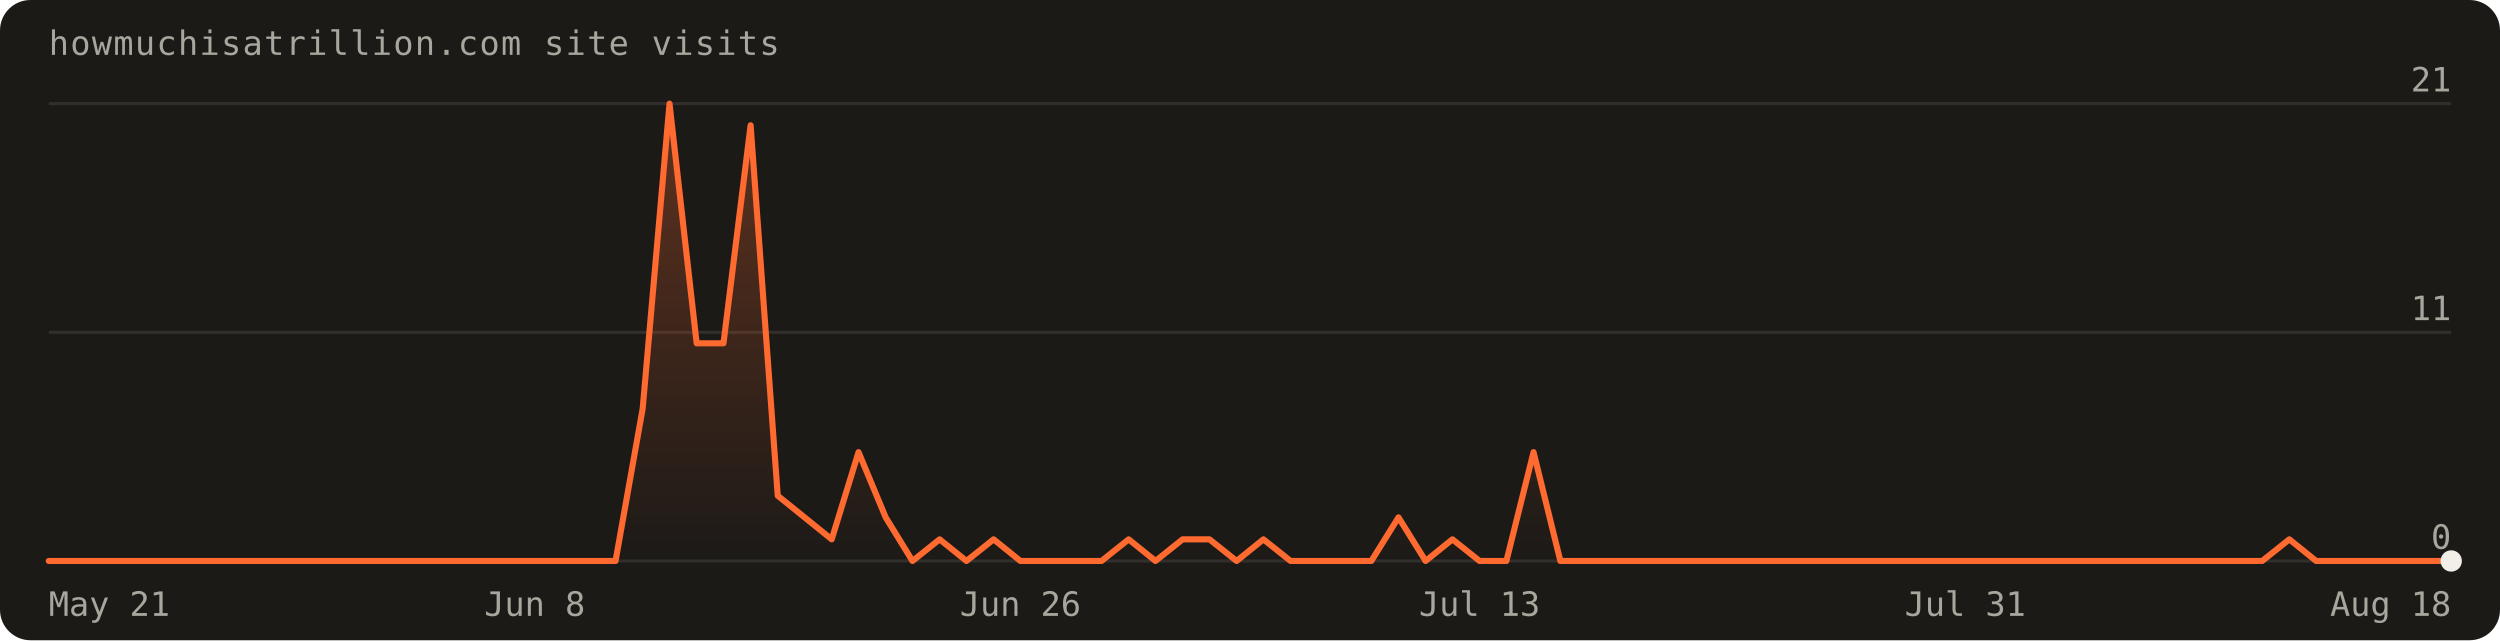
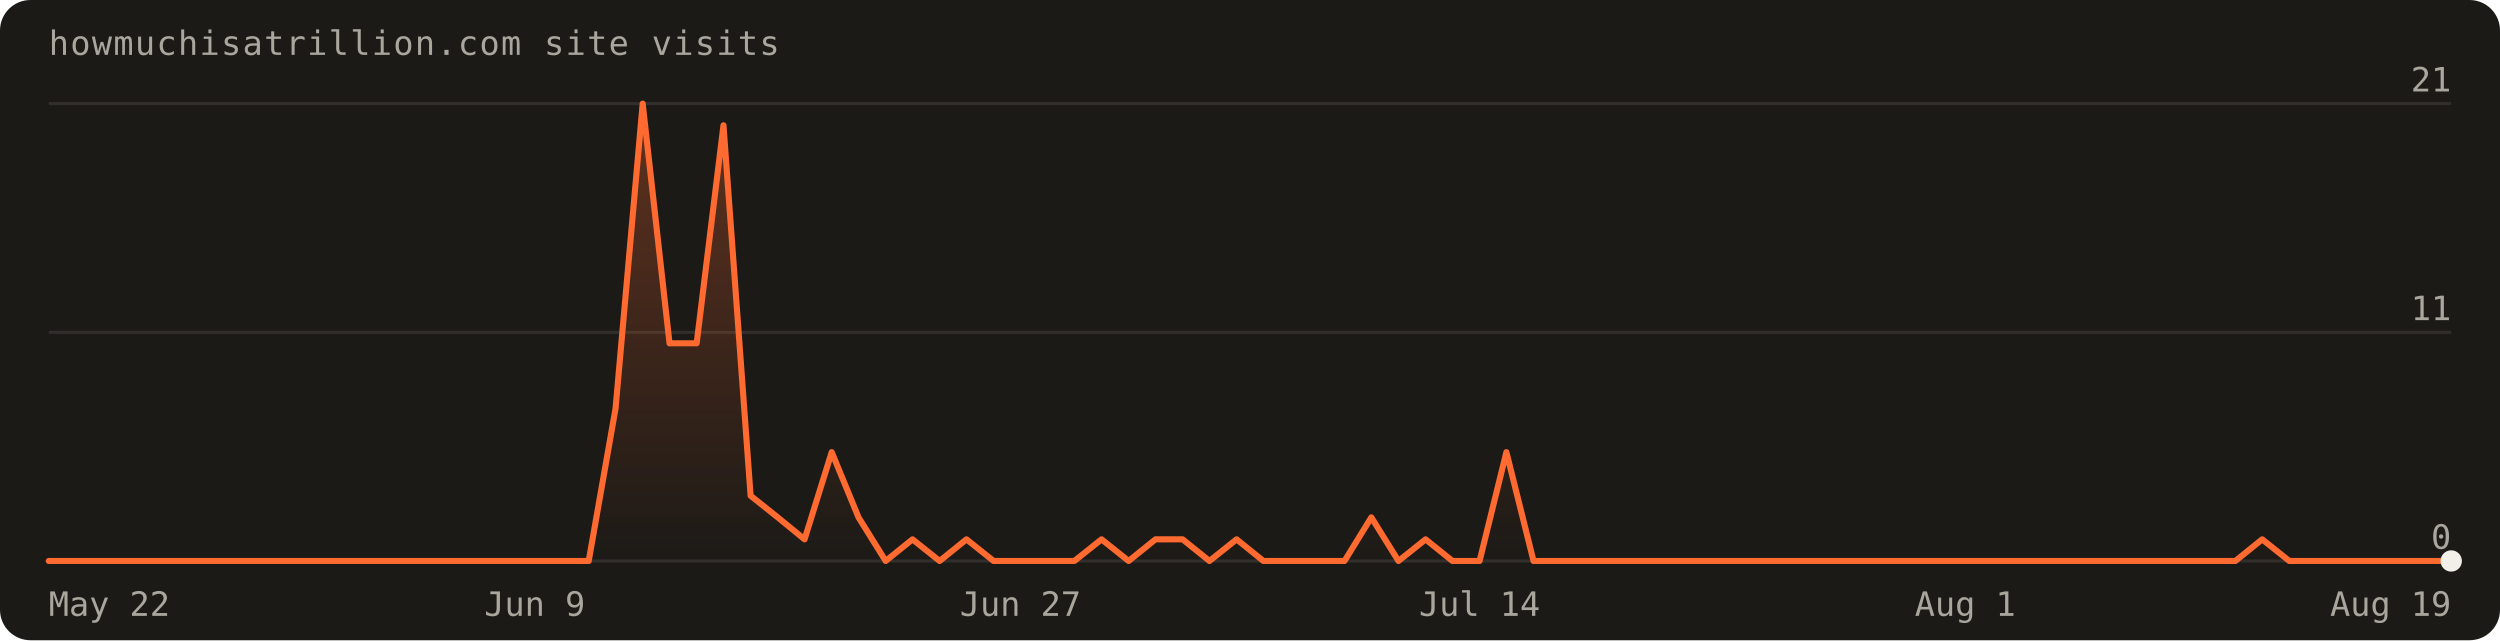
<svg xmlns="http://www.w3.org/2000/svg" width="820" height="210" viewBox="0 0 820 210" font-family="'Geist Mono',ui-monospace,monospace" role="img" aria-label="Visits over the last 90 days: 96 total">
  <defs>
    <linearGradient id="fill" x1="0" y1="0" x2="0" y2="1">
      <stop offset="0%" stop-color="#ff6a30" stop-opacity="0.30" />
      <stop offset="100%" stop-color="#ff6a30" stop-opacity="0" />
    </linearGradient>
  </defs>
  <rect width="820" height="210" rx="10" fill="#1c1a17" />
  <text x="16" y="18" fill="#a8a69d" font-size="11" letter-spacing="0.04em">howmuchisatrillion.com site visits</text>
  <line x1="16" y1="184.0" x2="804.0" y2="184.0" stroke="rgba(241,239,231,0.10)" />
  <text x="804.0" y="180.0" text-anchor="end" fill="#a8a69d" font-size="11">0</text>
  <line x1="16" y1="109.0" x2="804.0" y2="109.0" stroke="rgba(241,239,231,0.10)" />
  <text x="804.0" y="105.0" text-anchor="end" fill="#a8a69d" font-size="11">11</text>
  <line x1="16" y1="34.0" x2="804.0" y2="34.0" stroke="rgba(241,239,231,0.10)" />
  <text x="804.0" y="30.0" text-anchor="end" fill="#a8a69d" font-size="11">21</text>
-   <path d="M16.0,184.0 L16.0,184.0 L24.9,184.0 L33.7,184.0 L42.6,184.0 L51.4,184.0 L60.3,184.0 L69.1,184.0 L78.0,184.0 L86.8,184.0 L95.7,184.0 L104.5,184.0 L113.4,184.0 L122.2,184.0 L131.1,184.0 L140.0,184.0 L148.8,184.0 L157.7,184.0 L166.5,184.0 L175.4,184.0 L184.2,184.0 L193.1,184.0 L201.9,184.0 L210.8,134.0 L219.6,34.0 L228.5,112.6 L237.3,112.6 L246.2,41.1 L255.1,162.6 L263.9,169.7 L272.8,176.9 L281.6,148.3 L290.5,169.7 L299.3,184.0 L308.2,176.9 L317.0,184.0 L325.9,176.9 L334.7,184.0 L343.6,184.0 L352.4,184.0 L361.3,184.0 L370.2,176.9 L379.0,184.0 L387.9,176.9 L396.7,176.9 L405.6,184.0 L414.4,176.9 L423.3,184.0 L432.1,184.0 L441.0,184.0 L449.8,184.0 L458.7,169.7 L467.6,184.0 L476.4,176.9 L485.3,184.0 L494.1,184.0 L503.0,148.3 L511.8,184.0 L520.7,184.0 L529.5,184.0 L538.4,184.0 L547.2,184.0 L556.1,184.0 L564.9,184.0 L573.8,184.0 L582.7,184.0 L591.5,184.0 L600.4,184.0 L609.2,184.0 L618.1,184.0 L626.9,184.0 L635.8,184.0 L644.6,184.0 L653.5,184.0 L662.3,184.0 L671.2,184.0 L680.0,184.0 L688.9,184.0 L697.8,184.0 L706.6,184.0 L715.5,184.0 L724.3,184.0 L733.2,184.0 L742.0,184.0 L750.9,176.9 L759.7,184.0 L768.6,184.0 L777.4,184.0 L786.3,184.0 L795.1,184.0 L804.0,184.0 L804.0,184.0 Z" fill="url(#fill)" />
-   <path d="M16.0,184.0 L24.9,184.0 L33.7,184.0 L42.6,184.0 L51.4,184.0 L60.3,184.0 L69.1,184.0 L78.0,184.0 L86.8,184.0 L95.7,184.0 L104.5,184.0 L113.4,184.0 L122.2,184.0 L131.1,184.0 L140.0,184.0 L148.8,184.0 L157.7,184.0 L166.5,184.0 L175.4,184.0 L184.2,184.0 L193.1,184.0 L201.9,184.0 L210.8,134.0 L219.6,34.0 L228.5,112.6 L237.3,112.6 L246.2,41.1 L255.1,162.6 L263.9,169.7 L272.8,176.9 L281.6,148.3 L290.5,169.7 L299.3,184.0 L308.2,176.9 L317.0,184.0 L325.9,176.9 L334.7,184.0 L343.6,184.0 L352.4,184.0 L361.3,184.0 L370.2,176.9 L379.0,184.0 L387.9,176.9 L396.7,176.9 L405.6,184.0 L414.4,176.9 L423.3,184.0 L432.1,184.0 L441.0,184.0 L449.8,184.0 L458.7,169.7 L467.6,184.0 L476.4,176.9 L485.3,184.0 L494.1,184.0 L503.0,148.3 L511.8,184.0 L520.7,184.0 L529.5,184.0 L538.4,184.0 L547.2,184.0 L556.1,184.0 L564.9,184.0 L573.8,184.0 L582.7,184.0 L591.5,184.0 L600.4,184.0 L609.2,184.0 L618.1,184.0 L626.9,184.0 L635.8,184.0 L644.6,184.0 L653.5,184.0 L662.3,184.0 L671.2,184.0 L680.0,184.0 L688.9,184.0 L697.8,184.0 L706.6,184.0 L715.5,184.0 L724.3,184.0 L733.2,184.0 L742.0,184.0 L750.9,176.9 L759.7,184.0 L768.6,184.0 L777.4,184.0 L786.3,184.0 L795.1,184.0 L804.0,184.0" fill="none" stroke="#ff6a30" stroke-width="2" stroke-linejoin="round" stroke-linecap="round" />
+   <path d="M16.0,184.0 L16.0,184.0 L24.9,184.0 L33.7,184.0 L42.6,184.0 L51.4,184.0 L60.3,184.0 L69.1,184.0 L78.0,184.0 L86.8,184.0 L95.7,184.0 L104.5,184.0 L113.4,184.0 L122.2,184.0 L131.1,184.0 L140.0,184.0 L148.8,184.0 L157.7,184.0 L166.5,184.0 L175.4,184.0 L184.2,184.0 L193.1,184.0 L201.9,134.0 L210.8,34.0 L219.6,112.6 L228.5,112.6 L237.3,41.1 L246.2,162.6 L255.1,169.7 L263.9,176.9 L272.8,148.3 L281.6,169.7 L290.5,184.0 L299.3,176.9 L308.2,184.0 L317.0,176.9 L325.9,184.0 L334.7,184.0 L343.6,184.0 L352.4,184.0 L361.3,176.9 L370.2,184.0 L379.0,176.9 L387.9,176.9 L396.7,184.0 L405.6,176.9 L414.4,184.0 L423.3,184.0 L432.1,184.0 L441.0,184.0 L449.8,169.7 L458.7,184.0 L467.6,176.9 L476.4,184.0 L485.3,184.0 L494.1,148.3 L503.0,184.0 L511.8,184.0 L520.7,184.0 L529.5,184.0 L538.4,184.0 L547.2,184.0 L556.1,184.0 L564.9,184.0 L573.8,184.0 L582.7,184.0 L591.5,184.0 L600.4,184.0 L609.2,184.0 L618.1,184.0 L626.9,184.0 L635.8,184.0 L644.6,184.0 L653.5,184.0 L662.3,184.0 L671.2,184.0 L680.0,184.0 L688.9,184.0 L697.8,184.0 L706.6,184.0 L715.5,184.0 L724.3,184.0 L733.2,184.0 L742.0,176.9 L750.9,184.0 L759.7,184.0 L768.6,184.0 L777.4,184.0 L786.3,184.0 L795.1,184.0 L804.0,184.0 L804.0,184.0 Z" fill="url(#fill)" />
+   <path d="M16.0,184.0 L24.9,184.0 L33.7,184.0 L42.6,184.0 L51.4,184.0 L60.3,184.0 L69.1,184.0 L78.0,184.0 L86.8,184.0 L95.7,184.0 L104.5,184.0 L113.4,184.0 L122.2,184.0 L131.1,184.0 L140.0,184.0 L148.8,184.0 L157.7,184.0 L166.5,184.0 L175.4,184.0 L184.2,184.0 L193.1,184.0 L201.9,134.0 L210.8,34.0 L219.6,112.6 L228.5,112.6 L237.3,41.1 L246.2,162.6 L255.1,169.7 L263.9,176.9 L272.8,148.3 L281.6,169.7 L290.5,184.0 L299.3,176.9 L308.2,184.0 L317.0,176.9 L325.9,184.0 L334.7,184.0 L343.6,184.0 L352.4,184.0 L361.3,176.9 L370.2,184.0 L379.0,176.9 L387.9,176.9 L396.7,184.0 L405.6,176.9 L414.4,184.0 L423.3,184.0 L432.1,184.0 L441.0,184.0 L449.8,169.7 L458.7,184.0 L467.6,176.9 L476.4,184.0 L485.3,184.0 L494.1,148.3 L503.0,184.0 L511.8,184.0 L520.7,184.0 L529.5,184.0 L538.4,184.0 L547.2,184.0 L556.1,184.0 L564.9,184.0 L573.8,184.0 L582.7,184.0 L591.5,184.0 L600.4,184.0 L609.2,184.0 L618.1,184.0 L626.9,184.0 L635.8,184.0 L644.6,184.0 L653.5,184.0 L662.3,184.0 L671.2,184.0 L680.0,184.0 L688.9,184.0 L697.8,184.0 L706.6,184.0 L715.5,184.0 L724.3,184.0 L733.2,184.0 L742.0,176.9 L750.9,184.0 L759.7,184.0 L768.6,184.0 L777.4,184.0 L786.3,184.0 L795.1,184.0 L804.0,184.0" fill="none" stroke="#ff6a30" stroke-width="2" stroke-linejoin="round" stroke-linecap="round" />
  <circle cx="804.0" cy="184.0" r="3.5" fill="#f1efe7" />
-   <text x="16.0" y="202" text-anchor="start" fill="#a8a69d" font-size="11">May 21</text>
-   <text x="175.4" y="202" text-anchor="middle" fill="#a8a69d" font-size="11">Jun 8</text>
-   <text x="334.7" y="202" text-anchor="middle" fill="#a8a69d" font-size="11">Jun 26</text>
-   <text x="485.3" y="202" text-anchor="middle" fill="#a8a69d" font-size="11">Jul 13</text>
-   <text x="644.6" y="202" text-anchor="middle" fill="#a8a69d" font-size="11">Jul 31</text>
-   <text x="804.0" y="202" text-anchor="end" fill="#a8a69d" font-size="11">Aug 18</text>
+   <text x="16.0" y="202" text-anchor="start" fill="#a8a69d" font-size="11">May 22</text>
+   <text x="175.4" y="202" text-anchor="middle" fill="#a8a69d" font-size="11">Jun 9</text>
+   <text x="334.7" y="202" text-anchor="middle" fill="#a8a69d" font-size="11">Jun 27</text>
+   <text x="485.3" y="202" text-anchor="middle" fill="#a8a69d" font-size="11">Jul 14</text>
+   <text x="644.6" y="202" text-anchor="middle" fill="#a8a69d" font-size="11">Aug 1</text>
+   <text x="804.0" y="202" text-anchor="end" fill="#a8a69d" font-size="11">Aug 19</text>
</svg>
